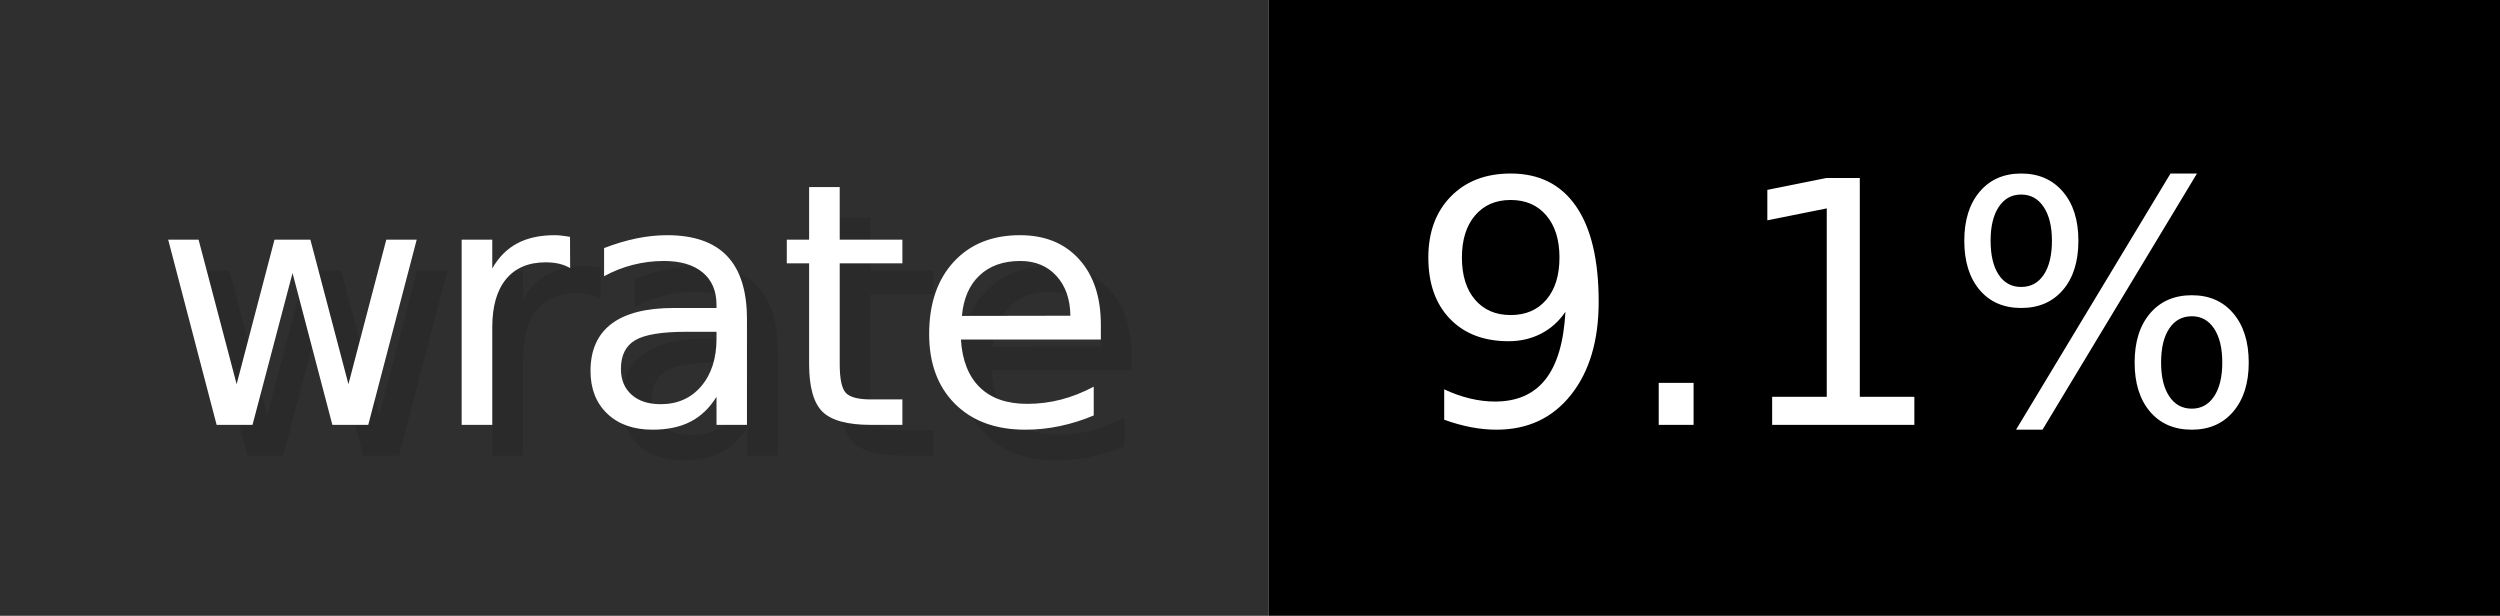
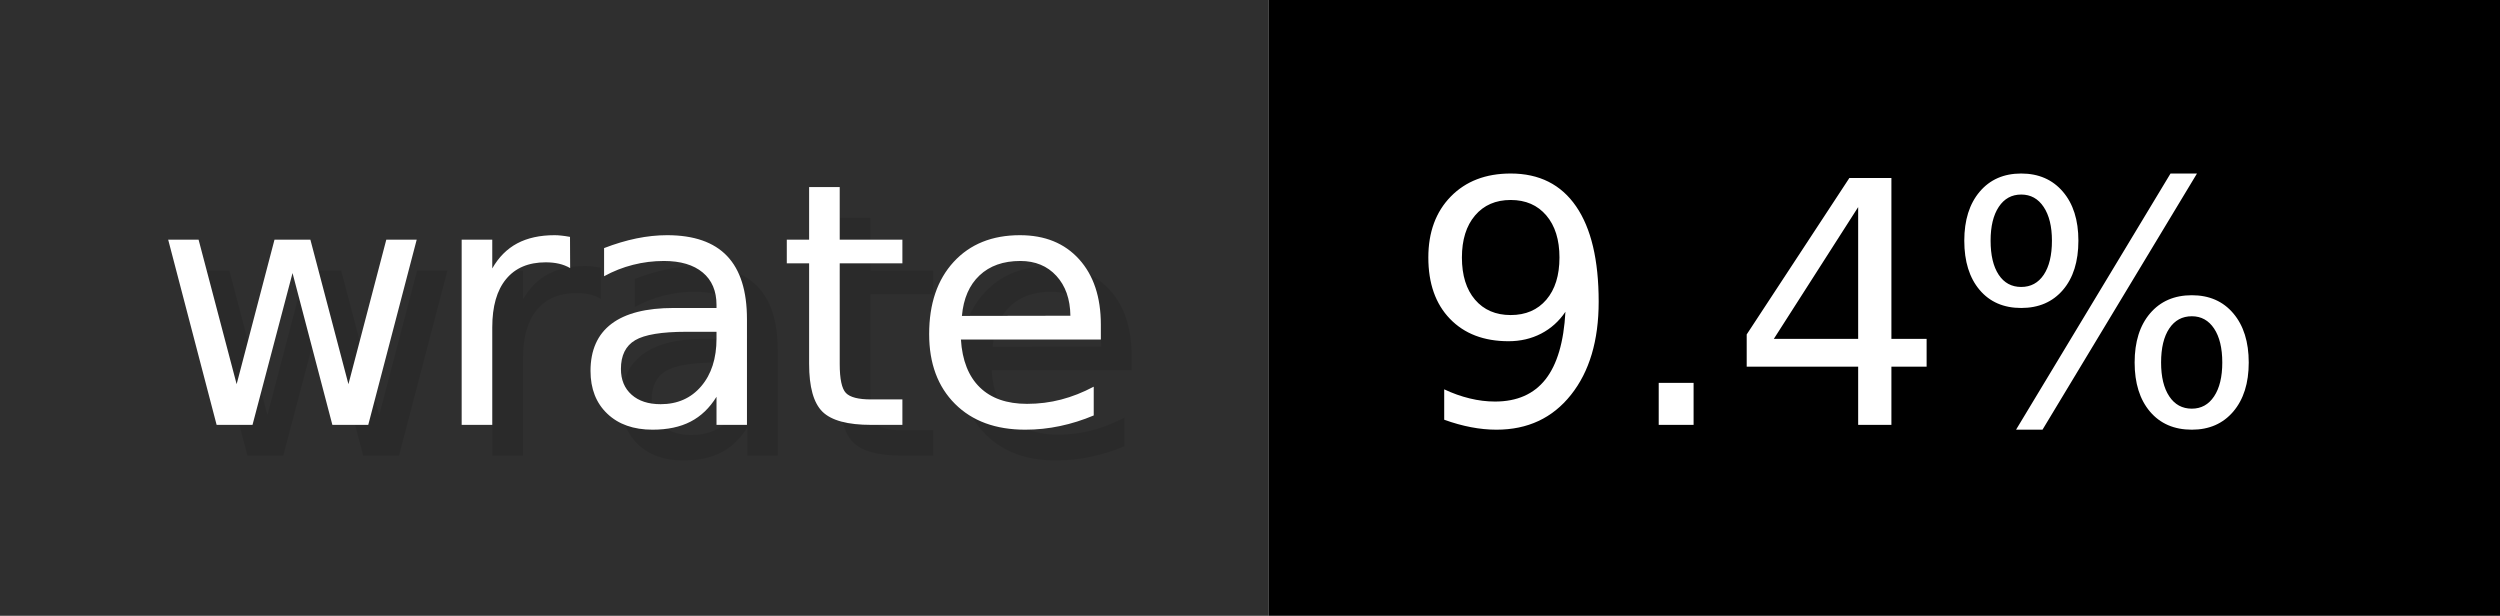
- <svg xmlns="http://www.w3.org/2000/svg" width="81.2" height="20" viewBox="0 0 812 200" role="img" aria-label="wrate: 9.1%">
+ <svg xmlns="http://www.w3.org/2000/svg" width="81.2" height="20" viewBox="0 0 812 200" role="img" aria-label="wrate: 9.4%">
  <g>
    <rect fill="#2F2F2F" width="412" height="200" />
    <rect fill="#" x="412" width="400" height="200" />
  </g>
  <g aria-hidden="true" fill="#fff" text-anchor="start" font-family="Verdana,DejaVu Sans,sans-serif" font-size="110">
    <text x="60" y="148" textLength="312" fill="#000" opacity="0.1">wrate</text>
    <text x="50" y="138" textLength="312">wrate</text>
-     <text x="467" y="148" textLength="300" fill="#000" opacity="0.1">9.1%</text>
-     <text x="457" y="138" textLength="300">9.1%</text>
+     <text x="467" y="148" textLength="300" fill="#000" opacity="0.1">9.4%</text>
+     <text x="457" y="138" textLength="300">9.4%</text>
  </g>
</svg>
